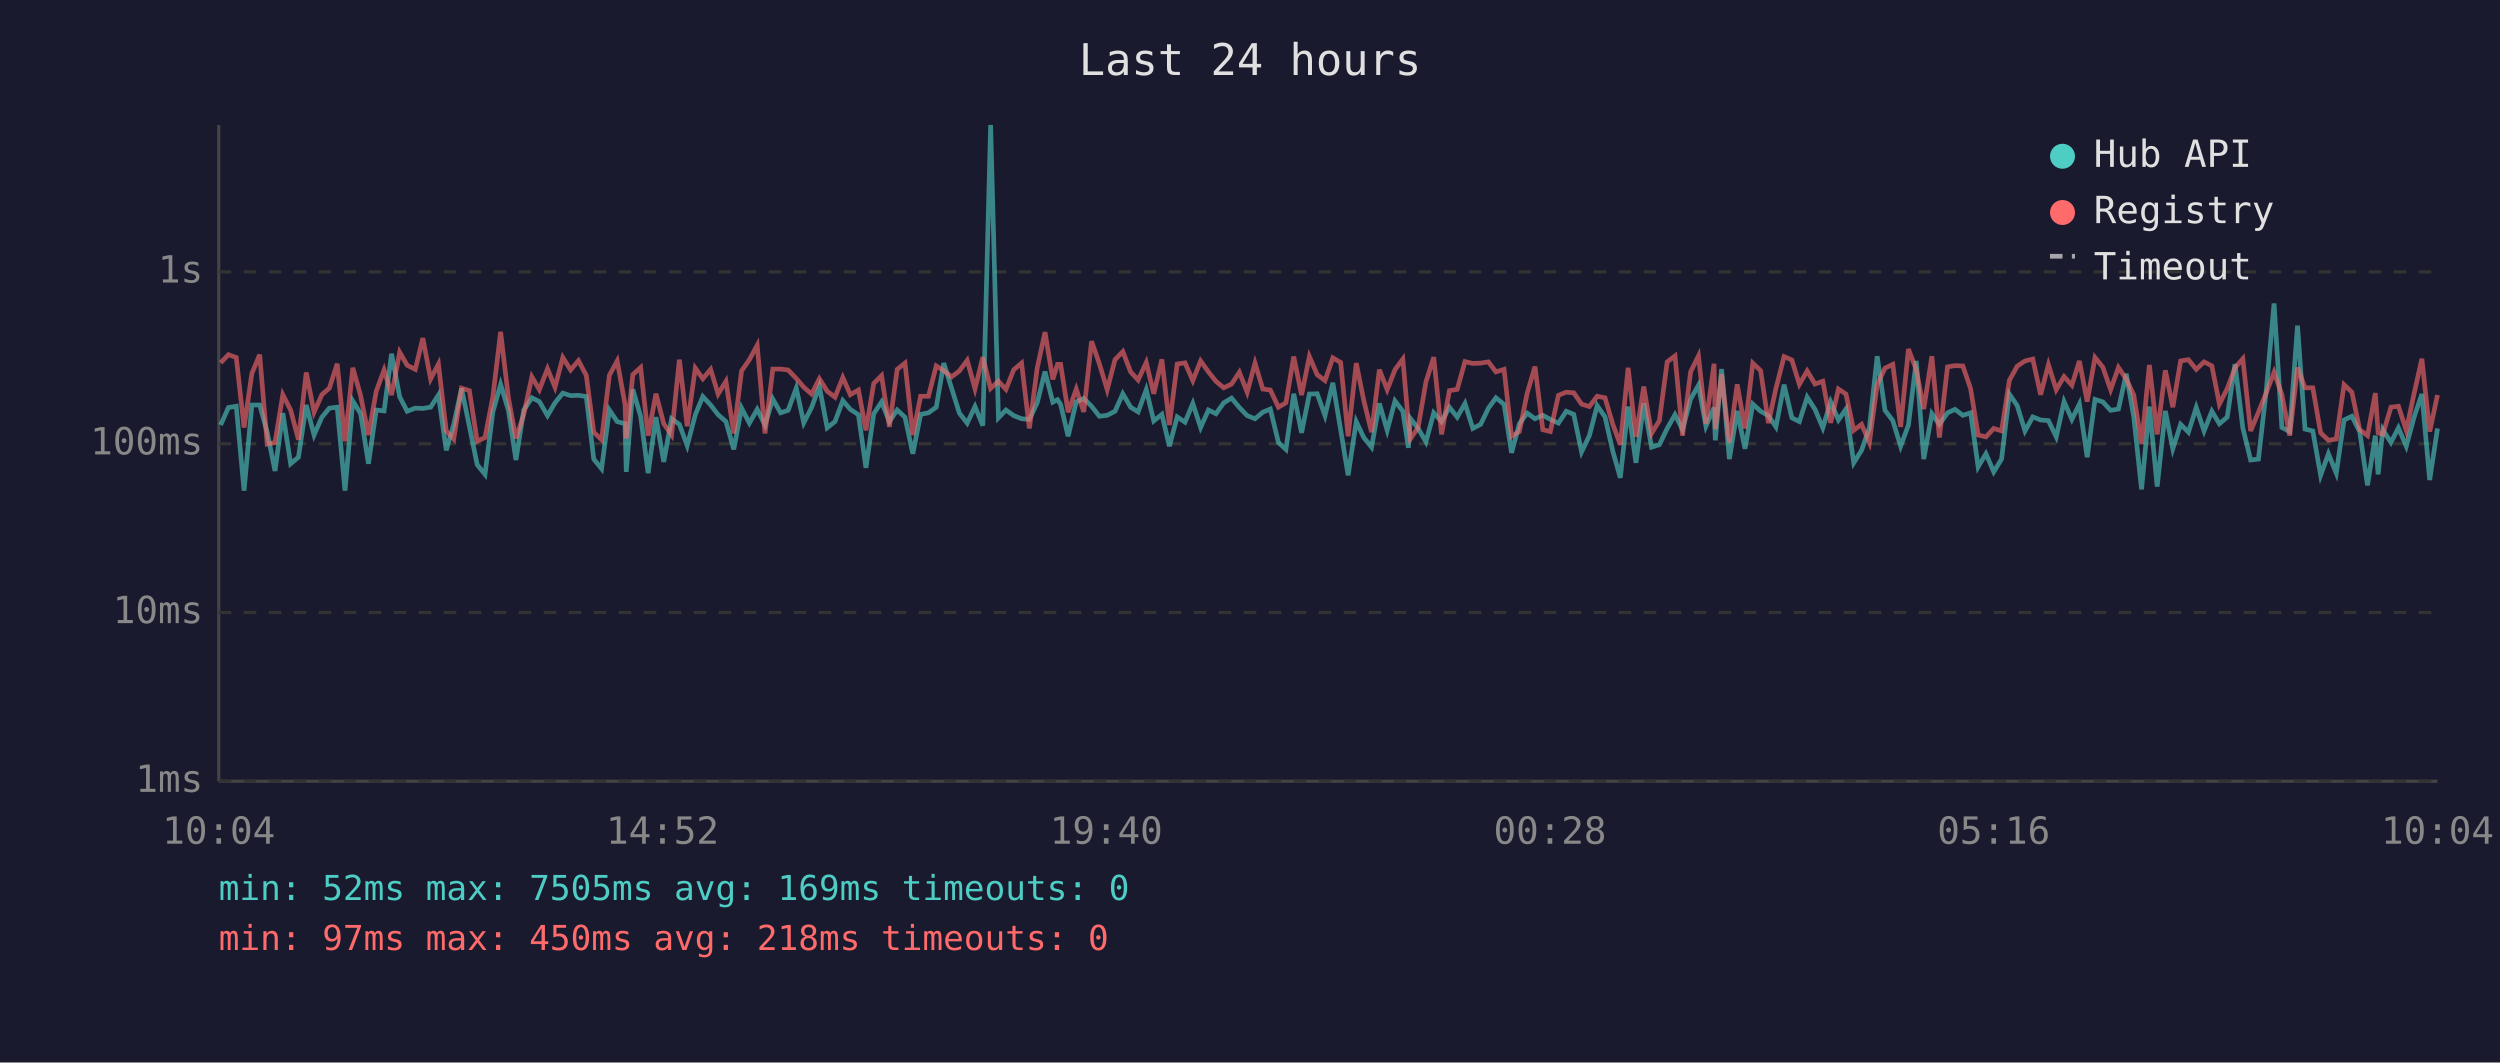
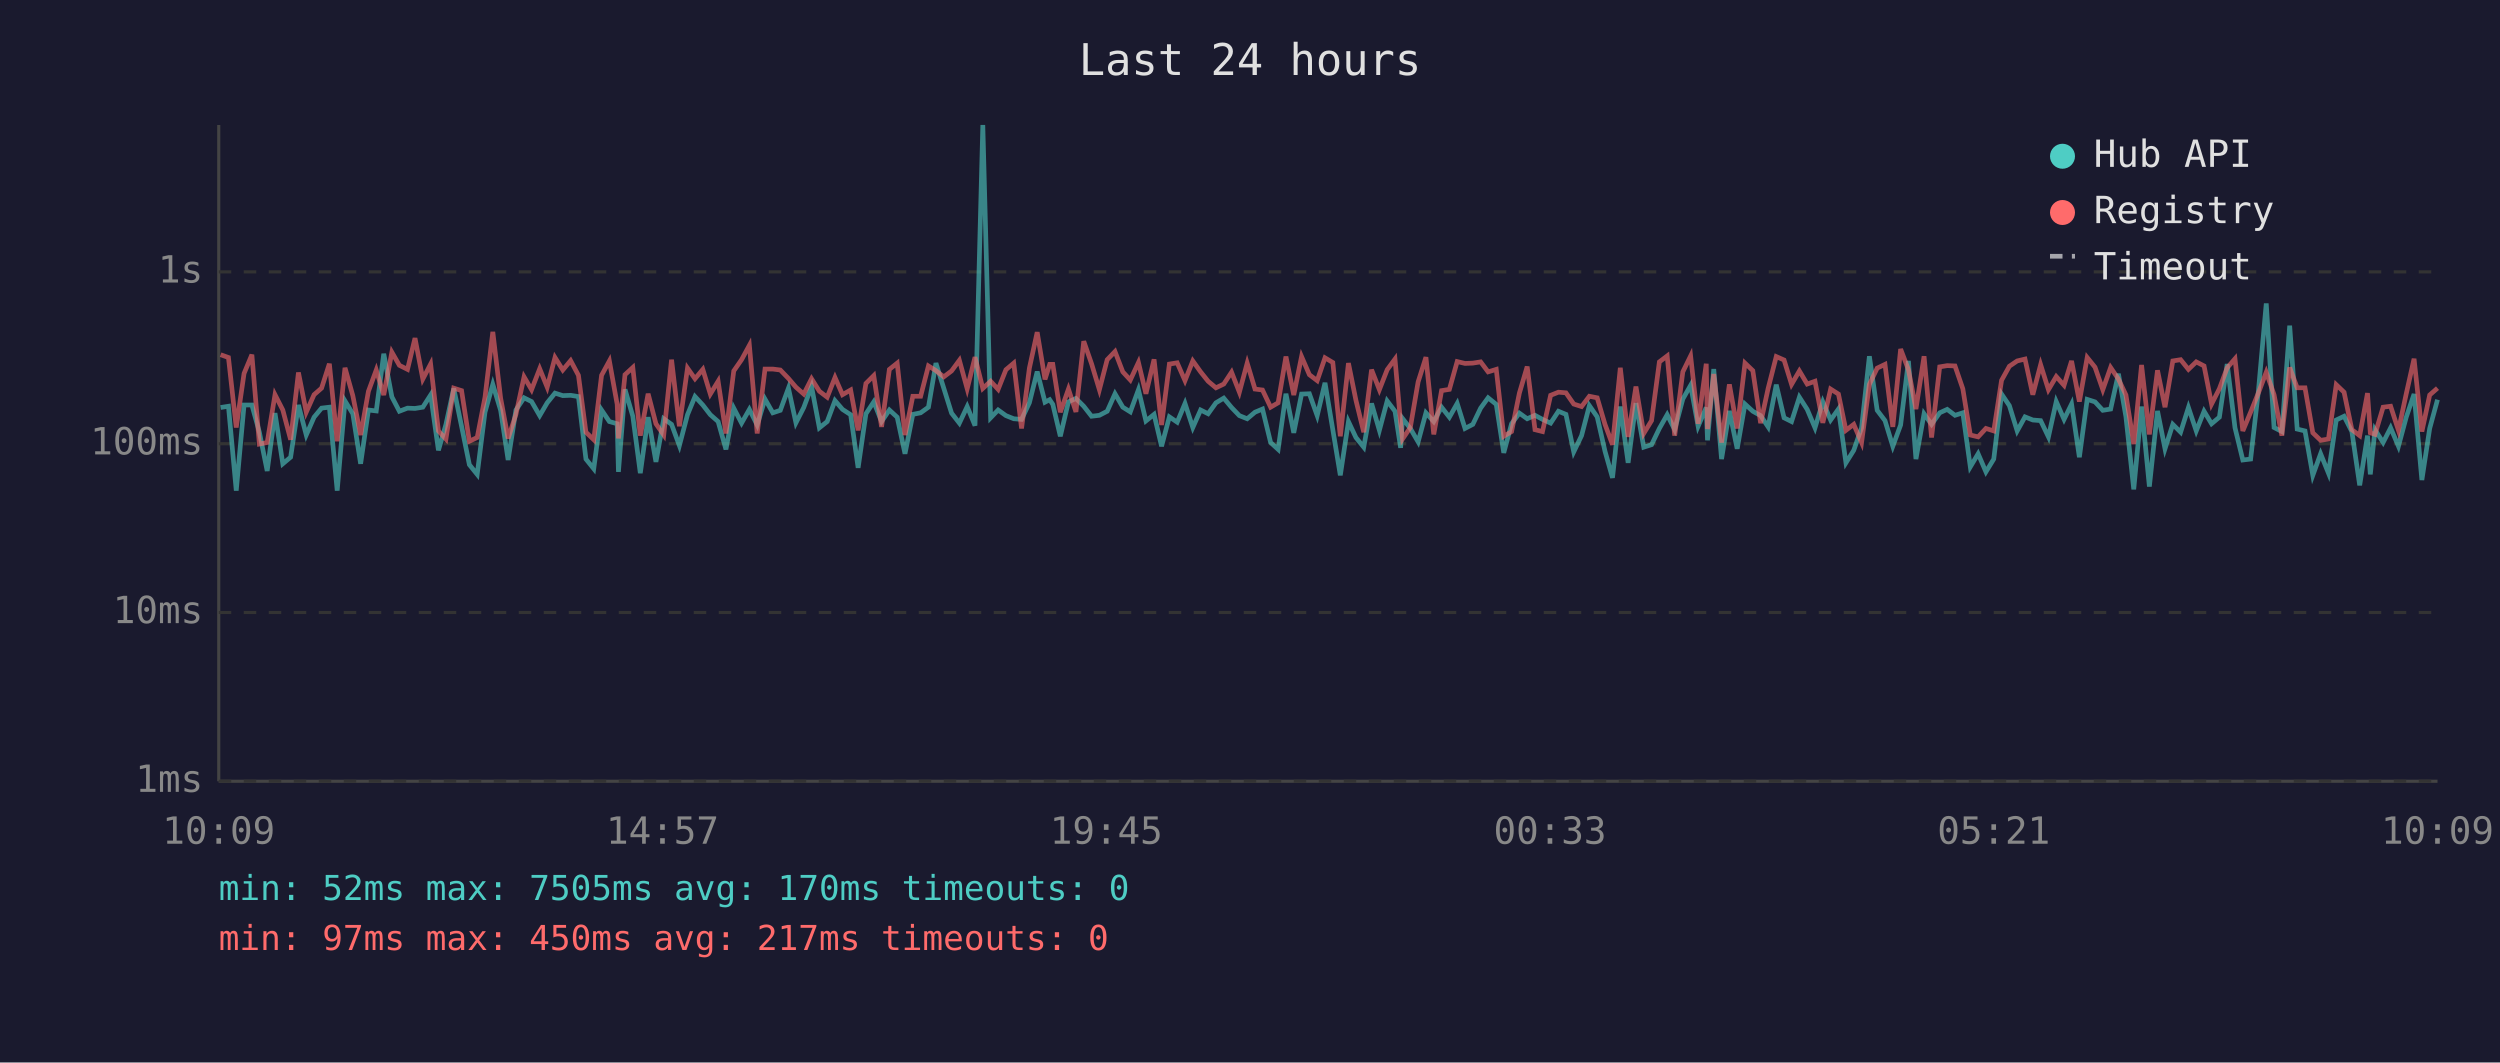
<svg xmlns="http://www.w3.org/2000/svg" viewBox="0 0 800 340" font-family="monospace" font-size="12">
  <rect width="800" height="340" fill="#1a1a2e" />
  <text x="400" y="24" fill="#e0e0e0" font-size="14" text-anchor="middle">Last 24 hours</text>
  <line x1="70" y1="40" x2="70" y2="250" stroke="#444" stroke-width="1" />
  <line x1="70" y1="250" x2="780" y2="250" stroke="#444" stroke-width="1" />
  <line x1="70" y1="250" x2="780" y2="250" stroke="#333" stroke-width="1" stroke-dasharray="4" />
  <text x="65" y="250" fill="#888" text-anchor="end" dominant-baseline="middle">1ms</text>
  <line x1="70" y1="196" x2="780" y2="196" stroke="#333" stroke-width="1" stroke-dasharray="4" />
  <text x="65" y="196" fill="#888" text-anchor="end" dominant-baseline="middle">10ms</text>
  <line x1="70" y1="142" x2="780" y2="142" stroke="#333" stroke-width="1" stroke-dasharray="4" />
  <text x="65" y="142" fill="#888" text-anchor="end" dominant-baseline="middle">100ms</text>
  <line x1="70" y1="87" x2="780" y2="87" stroke="#333" stroke-width="1" stroke-dasharray="4" />
  <text x="65" y="87" fill="#888" text-anchor="end" dominant-baseline="middle">1s</text>
-   <text x="70" y="270" fill="#888" text-anchor="middle">10:04</text>
-   <text x="212" y="270" fill="#888" text-anchor="middle">14:52</text>
-   <text x="354" y="270" fill="#888" text-anchor="middle">19:40</text>
-   <text x="496" y="270" fill="#888" text-anchor="middle">00:28</text>
-   <text x="638" y="270" fill="#888" text-anchor="middle">05:16</text>
-   <text x="780" y="270" fill="#888" text-anchor="middle">10:04</text>
-   <polyline points="70.6,136.0 73.1,130.4 75.6,130.0 78.1,157.0 80.6,129.6 83.1,129.6 85.5,138.3 88.0,150.7 90.5,132.2 93.0,148.4 95.5,146.3 98.0,129.6 100.5,139.2 103.0,133.5 105.4,130.6 107.9,130.3 110.4,157.0 112.9,128.3 115.4,132.4 117.9,148.4 120.4,131.2 122.9,131.5 125.3,113.2 127.9,127.0 130.3,131.6 132.9,130.6 135.3,130.7 137.8,130.3 140.3,126.4 142.8,144.1 145.2,135.8 147.7,124.3 150.2,136.4 152.7,148.7 155.2,151.8 157.7,131.9 160.2,123.0 162.7,131.3 165.1,147.2 167.6,131.2 170.2,127.3 172.6,128.5 175.2,133.0 177.6,128.9 180.1,125.8 182.6,126.6 185.1,126.5 187.6,126.9 190.0,146.9 192.5,150.0 195.0,131.2 197.5,134.9 200.0,135.6 200.4,151.0 202.5,124.6 205.0,133.2 207.4,151.4 209.9,133.5 212.4,147.8 214.9,134.0 217.4,135.8 219.9,142.6 222.5,132.7 224.9,126.9 227.4,129.6 229.8,132.7 232.3,134.9 234.8,143.8 237.3,130.6 239.8,135.4 242.3,131.0 244.8,136.0 247.3,127.7 249.8,132.1 252.2,131.3 254.8,124.2 257.2,135.3 259.7,130.4 262.2,123.7 264.7,136.9 267.2,134.9 269.7,128.2 272.1,131.0 274.7,132.7 277.1,149.7 279.6,132.4 282.1,128.6 284.6,134.9 287.1,131.2 289.6,133.5 292.1,145.2 294.6,132.6 297.1,132.1 299.6,130.3 302.0,116.2 304.5,124.2 307.0,132.2 309.5,135.4 312.0,130.1 314.5,136.2 317.0,40.0 319.5,133.7 321.9,131.2 324.4,133.0 326.9,134.0 329.4,134.2 331.9,128.9 334.4,118.9 336.9,128.7 338.4,127.9 339.4,129.4 341.8,139.6 344.4,128.6 346.8,127.5 349.3,130.0 351.8,133.2 354.3,132.9 356.8,131.6 359.3,126.0 361.8,130.3 364.2,131.8 366.8,124.7 369.2,134.7 371.8,132.6 374.2,142.8 376.7,133.4 379.2,135.1 381.7,129.1 384.2,136.8 386.7,131.2 389.1,132.4 391.6,128.9 394.1,127.4 396.6,130.4 399.1,133.0 401.6,134.0 404.1,131.9 406.5,130.9 409.1,141.6 411.5,143.8 414.0,126.0 416.5,138.5 419.0,126.1 421.5,126.0 424.0,133.0 426.5,122.5 429.0,137.5 431.4,152.1 434.0,134.9 436.4,140.0 438.9,143.1 441.4,129.1 443.9,137.7 446.4,128.3 448.9,131.6 450.7,143.3 451.3,133.9 453.8,137.1 456.3,141.4 458.8,132.1 461.3,134.9 463.8,130.3 466.3,133.5 468.8,129.1 471.3,137.1 473.8,135.8 476.3,130.6 478.7,127.3 481.3,129.4 483.7,144.9 486.2,135.6 488.7,132.2 491.2,134.0 493.7,132.9 496.1,134.2 498.7,135.4 501.2,131.6 503.6,132.6 506.1,144.6 508.6,139.4 511.1,129.8 513.6,133.4 516.1,144.4 518.5,152.9 521.0,130.1 523.5,148.1 526.0,129.0 528.5,143.1 531.0,142.3 533.5,137.1 536.0,132.7 538.4,137.5 541.0,127.7 543.5,123.3 545.9,136.4 548.5,130.4 548.9,140.9 550.9,118.1 553.4,146.9 555.9,131.5 558.4,143.6 560.9,129.3 563.4,131.6 565.9,133.0 568.3,136.6 570.9,123.1 573.4,133.7 575.8,134.9 578.3,127.1 580.8,131.0 583.3,136.9 585.8,128.6 588.3,134.4 590.7,130.9 593.2,148.1 595.7,144.1 598.2,136.9 600.7,114.0 603.2,131.3 605.7,134.6 608.2,142.8 610.7,136.0 613.2,115.5 615.6,146.9 618.2,132.4 620.6,135.8 623.2,132.1 625.6,131.0 628.1,132.9 630.6,132.1 633.0,149.4 635.5,145.2 638.0,151.0 640.5,146.9 643.0,126.1 645.5,129.8 648.0,137.9 650.5,133.4 653.0,134.4 655.5,134.6 658.0,139.8 660.5,128.5 663.0,134.2 665.4,129.3 667.9,146.3 670.4,127.8 672.9,128.6 675.4,131.3 677.9,130.9 680.4,119.6 682.8,133.4 685.3,156.6 687.8,130.1 690.3,155.7 692.9,131.5 695.3,143.6 697.8,135.8 700.3,138.3 702.8,130.4 705.3,137.9 707.8,131.6 710.2,135.6 712.7,133.5 715.2,116.5 717.7,136.9 720.2,147.2 722.7,146.9 725.2,125.0 727.7,97.1 730.2,136.8 732.7,138.1 735.2,104.2 737.6,137.3 740.1,137.9 742.6,152.1 745.1,145.2 747.6,151.4 750.1,134.4 752.6,133.2 755.1,138.1 757.6,155.3 760.1,139.4 761.0,151.8 762.5,137.5 765.1,141.6 767.5,136.9 770.0,142.8 772.5,133.5 775.0,126.1 777.5,153.6 780.0,137.1" fill="none" stroke="#4ecdc4" stroke-width="1.5" opacity="0.6" />
-   <polyline points="70.6,116.1 73.1,113.5 75.6,114.4 78.1,136.8 80.6,119.5 83.1,113.5 85.5,142.1 88.0,141.6 90.5,126.3 93.0,131.2 95.5,140.7 98.0,119.2 100.5,131.9 103.0,126.3 105.4,124.2 107.9,116.4 110.4,141.2 112.9,117.7 115.4,126.6 117.9,139.2 120.4,125.2 122.9,118.4 125.3,126.4 127.9,112.7 130.3,116.9 132.9,118.2 135.3,108.2 137.8,121.3 140.3,116.5 142.8,137.9 145.2,140.5 147.7,124.2 150.2,125.0 152.7,141.2 155.2,140.0 157.7,127.1 160.2,106.2 162.7,127.4 165.1,140.3 167.6,132.6 170.2,120.6 172.6,124.7 175.2,118.0 177.6,123.9 180.1,114.4 182.6,118.4 185.1,115.4 187.6,120.1 190.0,138.3 192.5,140.7 195.0,120.1 197.5,115.5 200.0,129.4 200.4,140.3 202.5,119.9 205.0,117.6 207.4,139.4 209.9,126.0 212.4,135.6 214.9,139.2 217.4,115.1 219.9,136.4 222.5,117.8 224.9,121.2 227.4,118.2 229.8,126.1 232.3,122.0 234.8,138.7 237.3,118.7 239.8,115.1 242.3,110.5 244.8,138.7 247.3,118.1 249.8,118.1 252.2,118.4 254.8,121.1 257.2,123.9 259.7,126.1 262.2,121.2 264.7,125.2 267.2,127.1 269.7,120.8 272.1,126.3 274.7,124.8 277.1,137.7 279.6,122.7 282.1,120.2 284.6,136.6 287.1,118.2 289.6,116.2 292.1,139.2 294.6,126.8 297.1,126.8 299.6,117.1 302.0,118.6 304.5,120.6 307.0,118.7 309.5,115.3 312.0,124.4 314.5,114.3 317.0,124.3 319.5,122.0 321.9,124.6 324.4,118.3 326.9,116.2 329.4,137.1 331.9,117.8 334.4,106.3 336.9,121.4 338.4,116.6 339.4,116.6 341.8,131.9 344.4,124.5 346.8,131.8 349.3,109.2 351.8,116.4 354.3,124.7 356.8,115.1 359.3,112.5 361.8,119.0 364.2,121.6 366.8,116.0 369.2,126.0 371.8,115.0 374.2,136.0 376.7,116.5 379.2,116.1 381.7,121.8 384.2,115.5 386.7,119.0 389.1,122.0 391.6,124.1 394.1,122.9 396.6,119.1 399.1,125.5 401.6,116.2 404.1,124.5 406.5,124.8 409.1,130.3 411.5,128.9 414.0,114.1 416.5,126.4 419.0,114.1 421.5,119.9 424.0,121.8 426.5,114.5 429.0,116.0 431.4,139.6 434.0,116.2 436.4,128.1 438.9,138.3 441.4,118.3 443.9,124.7 446.4,118.3 448.9,114.9 450.7,135.4 451.3,140.5 453.8,136.8 456.3,122.2 458.8,114.3 461.3,139.0 463.8,125.0 466.3,124.6 468.8,115.7 471.3,116.3 473.8,116.2 476.3,115.8 478.7,119.0 481.3,118.2 483.7,139.6 486.2,138.1 488.7,125.8 491.2,117.3 493.7,137.5 496.1,138.1 498.7,126.5 501.2,125.5 503.6,125.7 506.1,129.3 508.6,130.1 511.1,126.8 513.6,127.3 516.1,135.8 518.5,142.3 521.0,117.7 523.5,139.8 526.0,123.7 528.5,138.7 531.0,134.6 533.5,115.8 536.0,113.9 538.4,139.4 541.0,119.0 543.5,113.9 545.9,135.6 548.5,116.4 548.9,137.3 550.9,119.7 553.4,141.6 555.9,123.0 558.4,137.1 560.9,116.2 563.4,118.6 565.9,135.4 568.3,124.3 570.9,114.1 573.4,115.2 575.8,123.0 578.3,118.7 580.8,122.9 583.3,122.0 585.8,135.3 588.3,124.5 590.7,126.1 593.2,137.7 595.7,135.8 598.2,141.6 600.7,123.0 603.2,117.8 605.7,116.6 608.2,136.6 610.7,111.7 613.2,118.3 615.6,130.9 618.2,114.0 620.6,140.0 623.2,117.4 625.6,117.0 628.1,117.1 630.6,124.4 633.0,139.2 635.5,139.8 638.0,137.1 640.5,137.9 643.0,121.7 645.5,117.2 648.0,115.5 650.5,114.9 653.0,126.3 655.5,116.7 658.0,124.7 660.5,120.5 663.0,123.3 665.4,115.5 667.9,128.5 670.4,114.4 672.9,117.5 675.4,124.7 677.9,117.6 680.4,121.3 682.8,126.4 685.3,142.1 687.8,116.8 690.3,139.0 692.9,118.5 695.3,130.3 697.8,115.5 700.3,115.1 702.8,118.2 705.3,115.8 707.8,117.1 710.2,129.3 712.7,124.4 715.2,117.7 717.7,114.8 720.2,137.9 722.7,131.9 725.2,125.7 727.7,119.1 730.2,126.3 732.7,139.4 735.2,117.6 737.6,124.1 740.1,124.1 742.6,138.5 745.1,140.9 747.6,140.5 750.1,123.1 752.6,125.5 755.1,137.5 757.6,139.4 760.1,125.8 761.0,138.5 762.5,139.0 765.1,130.3 767.5,130.0 770.0,137.7 772.5,126.0 775.0,114.8 777.5,138.1 780.0,126.4" fill="none" stroke="#ff6b6b" stroke-width="1.5" opacity="0.6" />
+   <text x="70" y="270" fill="#888" text-anchor="middle">10:09</text>
+   <text x="212" y="270" fill="#888" text-anchor="middle">14:57</text>
+   <text x="354" y="270" fill="#888" text-anchor="middle">19:45</text>
+   <text x="496" y="270" fill="#888" text-anchor="middle">00:33</text>
+   <text x="638" y="270" fill="#888" text-anchor="middle">05:21</text>
+   <text x="780" y="270" fill="#888" text-anchor="middle">10:09</text>
+   <polyline points="70.6,130.4 73.1,130.0 75.6,157.0 78.1,129.6 80.6,129.6 83.0,138.3 85.5,150.7 88.0,132.2 90.5,148.4 93.0,146.3 95.5,129.6 98.0,139.2 100.5,133.5 102.9,130.6 105.4,130.3 107.9,157.0 110.4,128.3 112.9,132.4 115.4,148.4 117.9,131.2 120.4,131.5 122.8,113.2 125.4,127.0 127.8,131.6 130.4,130.6 132.8,130.7 135.3,130.3 137.8,126.4 140.3,144.1 142.7,135.8 145.2,124.3 147.7,136.4 150.2,148.7 152.7,151.8 155.2,131.9 157.7,123.0 160.2,131.3 162.6,147.2 165.1,131.2 167.7,127.3 170.1,128.5 172.7,133.0 175.1,128.9 177.6,125.8 180.1,126.6 182.6,126.5 185.1,126.9 187.5,146.9 190.0,150.0 192.5,131.2 195.0,134.9 197.5,135.6 197.9,151.0 200.0,124.6 202.5,133.2 204.9,151.4 207.4,133.5 209.9,147.8 212.4,134.0 214.9,135.8 217.4,142.6 220.0,132.7 222.4,126.9 224.9,129.6 227.3,132.7 229.8,134.9 232.3,143.8 234.8,130.6 237.3,135.4 239.8,131.0 242.3,136.0 244.8,127.7 247.3,132.1 249.7,131.3 252.3,124.2 254.7,135.3 257.2,130.4 259.7,123.7 262.2,136.9 264.7,134.9 267.2,128.2 269.6,131.0 272.2,132.7 274.6,149.7 277.1,132.4 279.6,128.6 282.1,134.9 284.6,131.2 287.1,133.5 289.6,145.2 292.1,132.6 294.6,132.1 297.1,130.3 299.5,116.2 302.0,124.2 304.5,132.2 307.0,135.4 309.5,130.1 312.0,136.2 314.5,40.0 317.0,133.7 319.4,131.2 321.9,133.0 324.4,134.0 326.9,134.2 329.4,128.9 331.9,118.9 334.4,128.7 335.9,127.9 336.9,129.4 339.3,139.6 341.9,128.6 344.3,127.5 346.8,130.0 349.3,133.2 351.8,132.9 354.3,131.6 356.8,126.0 359.3,130.3 361.7,131.8 364.3,124.7 366.7,134.7 369.3,132.6 371.7,142.8 374.2,133.4 376.7,135.1 379.2,129.1 381.7,136.8 384.2,131.2 386.6,132.4 389.1,128.9 391.6,127.4 394.1,130.4 396.6,133.0 399.1,134.0 401.6,131.9 404.0,130.9 406.6,141.6 409.0,143.8 411.5,126.0 414.0,138.5 416.5,126.1 419.0,126.0 421.5,133.0 424.0,122.5 426.5,137.5 428.9,152.1 431.5,134.9 433.9,140.0 436.4,143.1 438.9,129.1 441.4,137.7 443.9,128.3 446.4,131.6 448.2,143.3 448.8,133.9 451.3,137.1 453.8,141.4 456.3,132.1 458.8,134.9 461.3,130.3 463.8,133.5 466.3,129.1 468.8,137.1 471.3,135.8 473.8,130.6 476.2,127.3 478.8,129.4 481.2,144.9 483.7,135.6 486.2,132.2 488.7,134.0 491.2,132.9 493.6,134.2 496.2,135.4 498.7,131.6 501.1,132.6 503.6,144.6 506.1,139.4 508.6,129.8 511.1,133.4 513.6,144.4 516.0,152.9 518.5,130.1 521.0,148.1 523.5,129.0 526.0,143.1 528.5,142.3 531.0,137.1 533.5,132.7 535.9,137.5 538.5,127.7 541.0,123.3 543.4,136.4 546.0,130.4 546.4,140.9 548.4,118.1 550.9,146.9 553.4,131.5 555.9,143.6 558.4,129.3 560.9,131.6 563.4,133.0 565.8,136.6 568.4,123.1 570.9,133.7 573.3,134.9 575.8,127.1 578.3,131.0 580.8,136.9 583.3,128.6 585.8,134.4 588.3,130.9 590.7,148.1 593.2,144.1 595.7,136.9 598.2,114.0 600.7,131.3 603.2,134.6 605.7,142.8 608.2,136.0 610.7,115.5 613.1,146.9 615.7,132.4 618.1,135.8 620.7,132.1 623.1,131.0 625.6,132.9 628.1,132.1 630.5,149.4 633.0,145.2 635.5,151.0 638.0,146.9 640.5,126.1 643.0,129.8 645.5,137.9 648.0,133.4 650.5,134.4 653.0,134.6 655.5,139.8 658.0,128.5 660.5,134.2 662.9,129.3 665.4,146.3 667.9,127.8 670.4,128.6 672.9,131.3 675.4,130.9 677.9,119.6 680.3,133.4 682.8,156.6 685.3,130.1 687.8,155.7 690.4,131.5 692.8,143.6 695.3,135.8 697.8,138.3 700.3,130.4 702.8,137.9 705.3,131.6 707.7,135.6 710.2,133.5 712.7,116.5 715.2,136.9 717.7,147.2 720.2,146.9 722.7,125.0 725.2,97.1 727.7,136.8 730.2,138.1 732.7,104.2 735.1,137.3 737.6,137.9 740.1,152.1 742.6,145.2 745.1,151.4 747.6,134.4 750.1,133.2 752.6,138.1 755.1,155.3 757.6,139.4 758.5,151.8 760.0,137.5 762.6,141.6 765.0,136.9 767.5,142.8 770.0,133.5 772.5,126.1 775.0,153.6 777.5,137.1 780.0,127.9" fill="none" stroke="#4ecdc4" stroke-width="1.5" opacity="0.6" />
+   <polyline points="70.6,113.5 73.1,114.4 75.6,136.8 78.1,119.5 80.6,113.5 83.0,142.1 85.5,141.6 88.0,126.3 90.5,131.2 93.0,140.7 95.5,119.2 98.0,131.9 100.5,126.3 102.9,124.2 105.4,116.4 107.9,141.2 110.4,117.7 112.9,126.6 115.4,139.2 117.9,125.2 120.4,118.4 122.8,126.4 125.4,112.7 127.8,116.9 130.4,118.2 132.8,108.2 135.3,121.3 137.8,116.5 140.3,137.9 142.7,140.5 145.2,124.2 147.7,125.0 150.2,141.2 152.7,140.0 155.2,127.1 157.7,106.2 160.2,127.4 162.6,140.3 165.1,132.6 167.7,120.6 170.1,124.7 172.7,118.0 175.1,123.9 177.6,114.4 180.1,118.4 182.6,115.4 185.1,120.1 187.5,138.3 190.0,140.7 192.5,120.1 195.0,115.5 197.5,129.4 197.9,140.3 200.0,119.9 202.5,117.6 204.9,139.4 207.4,126.0 209.9,135.6 212.4,139.2 214.9,115.1 217.4,136.4 220.0,117.8 222.4,121.2 224.9,118.2 227.3,126.1 229.8,122.0 232.3,138.7 234.8,118.7 237.3,115.1 239.8,110.5 242.3,138.7 244.8,118.1 247.3,118.1 249.7,118.4 252.3,121.1 254.7,123.9 257.2,126.1 259.7,121.2 262.2,125.2 264.7,127.1 267.2,120.8 269.6,126.3 272.2,124.8 274.6,137.7 277.1,122.7 279.6,120.2 282.1,136.6 284.6,118.2 287.1,116.2 289.6,139.2 292.1,126.8 294.6,126.8 297.1,117.1 299.5,118.6 302.0,120.6 304.5,118.7 307.0,115.3 309.5,124.4 312.0,114.3 314.5,124.3 317.0,122.0 319.4,124.6 321.9,118.3 324.4,116.2 326.9,137.1 329.4,117.8 331.9,106.3 334.4,121.4 335.9,116.6 336.9,116.6 339.3,131.9 341.9,124.5 344.3,131.8 346.8,109.2 349.3,116.4 351.8,124.7 354.3,115.1 356.8,112.5 359.3,119.0 361.7,121.6 364.3,116.0 366.7,126.0 369.3,115.0 371.7,136.0 374.2,116.5 376.7,116.1 379.2,121.8 381.7,115.5 384.2,119.0 386.6,122.0 389.1,124.1 391.6,122.9 394.1,119.1 396.6,125.5 399.1,116.2 401.6,124.5 404.0,124.8 406.6,130.3 409.0,128.9 411.5,114.1 414.0,126.4 416.5,114.1 419.0,119.9 421.5,121.8 424.0,114.5 426.5,116.0 428.9,139.6 431.5,116.2 433.9,128.1 436.4,138.3 438.9,118.3 441.4,124.7 443.9,118.3 446.4,114.9 448.2,135.4 448.8,140.5 451.3,136.8 453.8,122.2 456.3,114.3 458.8,139.0 461.3,125.0 463.8,124.6 466.3,115.7 468.8,116.3 471.3,116.2 473.8,115.8 476.2,119.0 478.8,118.2 481.2,139.6 483.7,138.1 486.2,125.8 488.7,117.3 491.2,137.5 493.6,138.1 496.2,126.5 498.7,125.5 501.1,125.7 503.6,129.3 506.1,130.1 508.6,126.8 511.1,127.3 513.6,135.8 516.0,142.3 518.5,117.7 521.0,139.8 523.5,123.7 526.0,138.7 528.5,134.6 531.0,115.8 533.5,113.9 535.9,139.4 538.5,119.0 541.0,113.9 543.4,135.6 546.0,116.4 546.4,137.3 548.4,119.7 550.9,141.6 553.4,123.0 555.9,137.1 558.4,116.2 560.9,118.6 563.4,135.4 565.8,124.3 568.4,114.1 570.9,115.2 573.3,123.0 575.8,118.7 578.3,122.9 580.8,122.0 583.3,135.3 585.8,124.5 588.3,126.1 590.7,137.7 593.2,135.8 595.7,141.6 598.2,123.0 600.7,117.8 603.2,116.6 605.7,136.6 608.2,111.7 610.7,118.3 613.1,130.9 615.7,114.0 618.1,140.0 620.7,117.4 623.1,117.0 625.6,117.1 628.1,124.4 630.5,139.2 633.0,139.8 635.5,137.1 638.0,137.9 640.5,121.7 643.0,117.2 645.5,115.5 648.0,114.9 650.5,126.3 653.0,116.7 655.5,124.7 658.0,120.5 660.5,123.3 662.9,115.5 665.4,128.5 667.9,114.4 670.4,117.5 672.9,124.7 675.4,117.6 677.9,121.3 680.3,126.4 682.8,142.1 685.3,116.8 687.8,139.0 690.4,118.5 692.8,130.3 695.3,115.5 697.8,115.1 700.3,118.2 702.8,115.8 705.3,117.1 707.7,129.3 710.2,124.4 712.7,117.7 715.2,114.8 717.7,137.9 720.2,131.9 722.7,125.7 725.2,119.1 727.7,126.3 730.2,139.4 732.7,117.6 735.1,124.1 737.6,124.1 740.1,138.5 742.6,140.9 745.1,140.5 747.6,123.1 750.1,125.5 752.6,137.5 755.1,139.4 757.6,125.8 758.5,138.5 760.0,139.0 762.6,130.3 765.0,130.0 767.5,137.7 770.0,126.0 772.5,114.8 775.0,138.1 777.5,126.4 780.0,124.2" fill="none" stroke="#ff6b6b" stroke-width="1.5" opacity="0.6" />
  <circle cx="660" cy="50" r="4" fill="#4ecdc4" />
  <text x="670" y="50" fill="#e0e0e0" dominant-baseline="middle">Hub API</text>
  <circle cx="660" cy="68" r="4" fill="#ff6b6b" />
  <text x="670" y="68" fill="#e0e0e0" dominant-baseline="middle">Registry</text>
  <line x1="656" y1="82" x2="664" y2="82" stroke="#e0e0e0" stroke-width="1.5" stroke-dasharray="4,3" opacity="0.7" />
  <text x="670" y="86" fill="#e0e0e0" dominant-baseline="middle">Timeout</text>
-   <text x="70" y="288" fill="#4ecdc4" font-size="11">min: 52ms  max: 7505ms  avg: 169ms  timeouts: 0</text>
-   <text x="70" y="304" fill="#ff6b6b" font-size="11">min: 97ms  max: 450ms  avg: 218ms  timeouts: 0</text>
+   <text x="70" y="288" fill="#4ecdc4" font-size="11">min: 52ms  max: 7505ms  avg: 170ms  timeouts: 0</text>
+   <text x="70" y="304" fill="#ff6b6b" font-size="11">min: 97ms  max: 450ms  avg: 217ms  timeouts: 0</text>
</svg>
